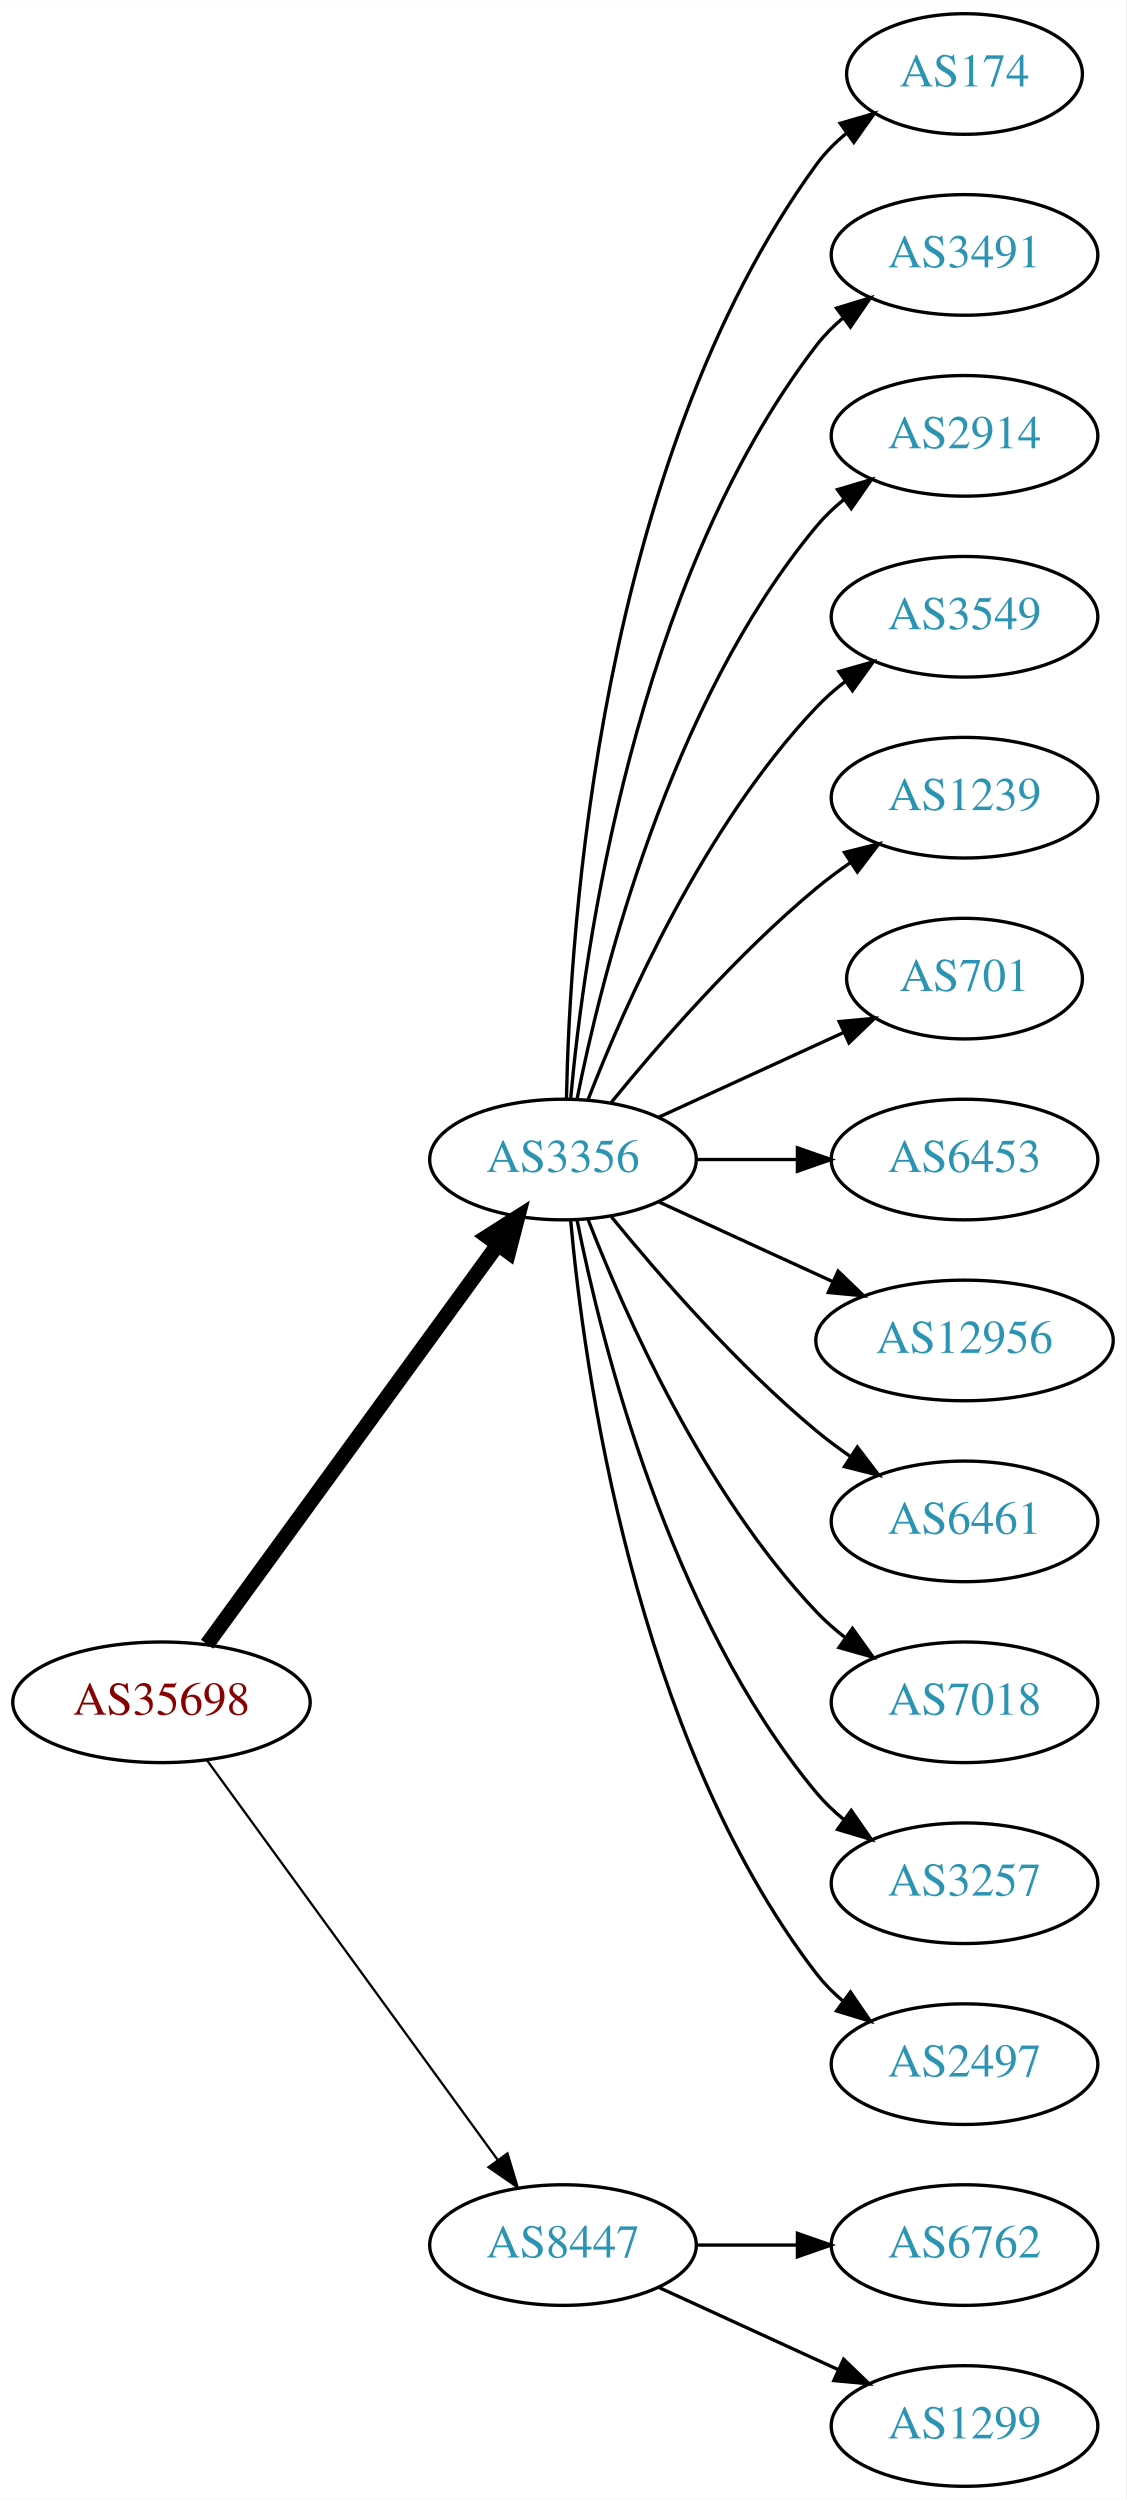
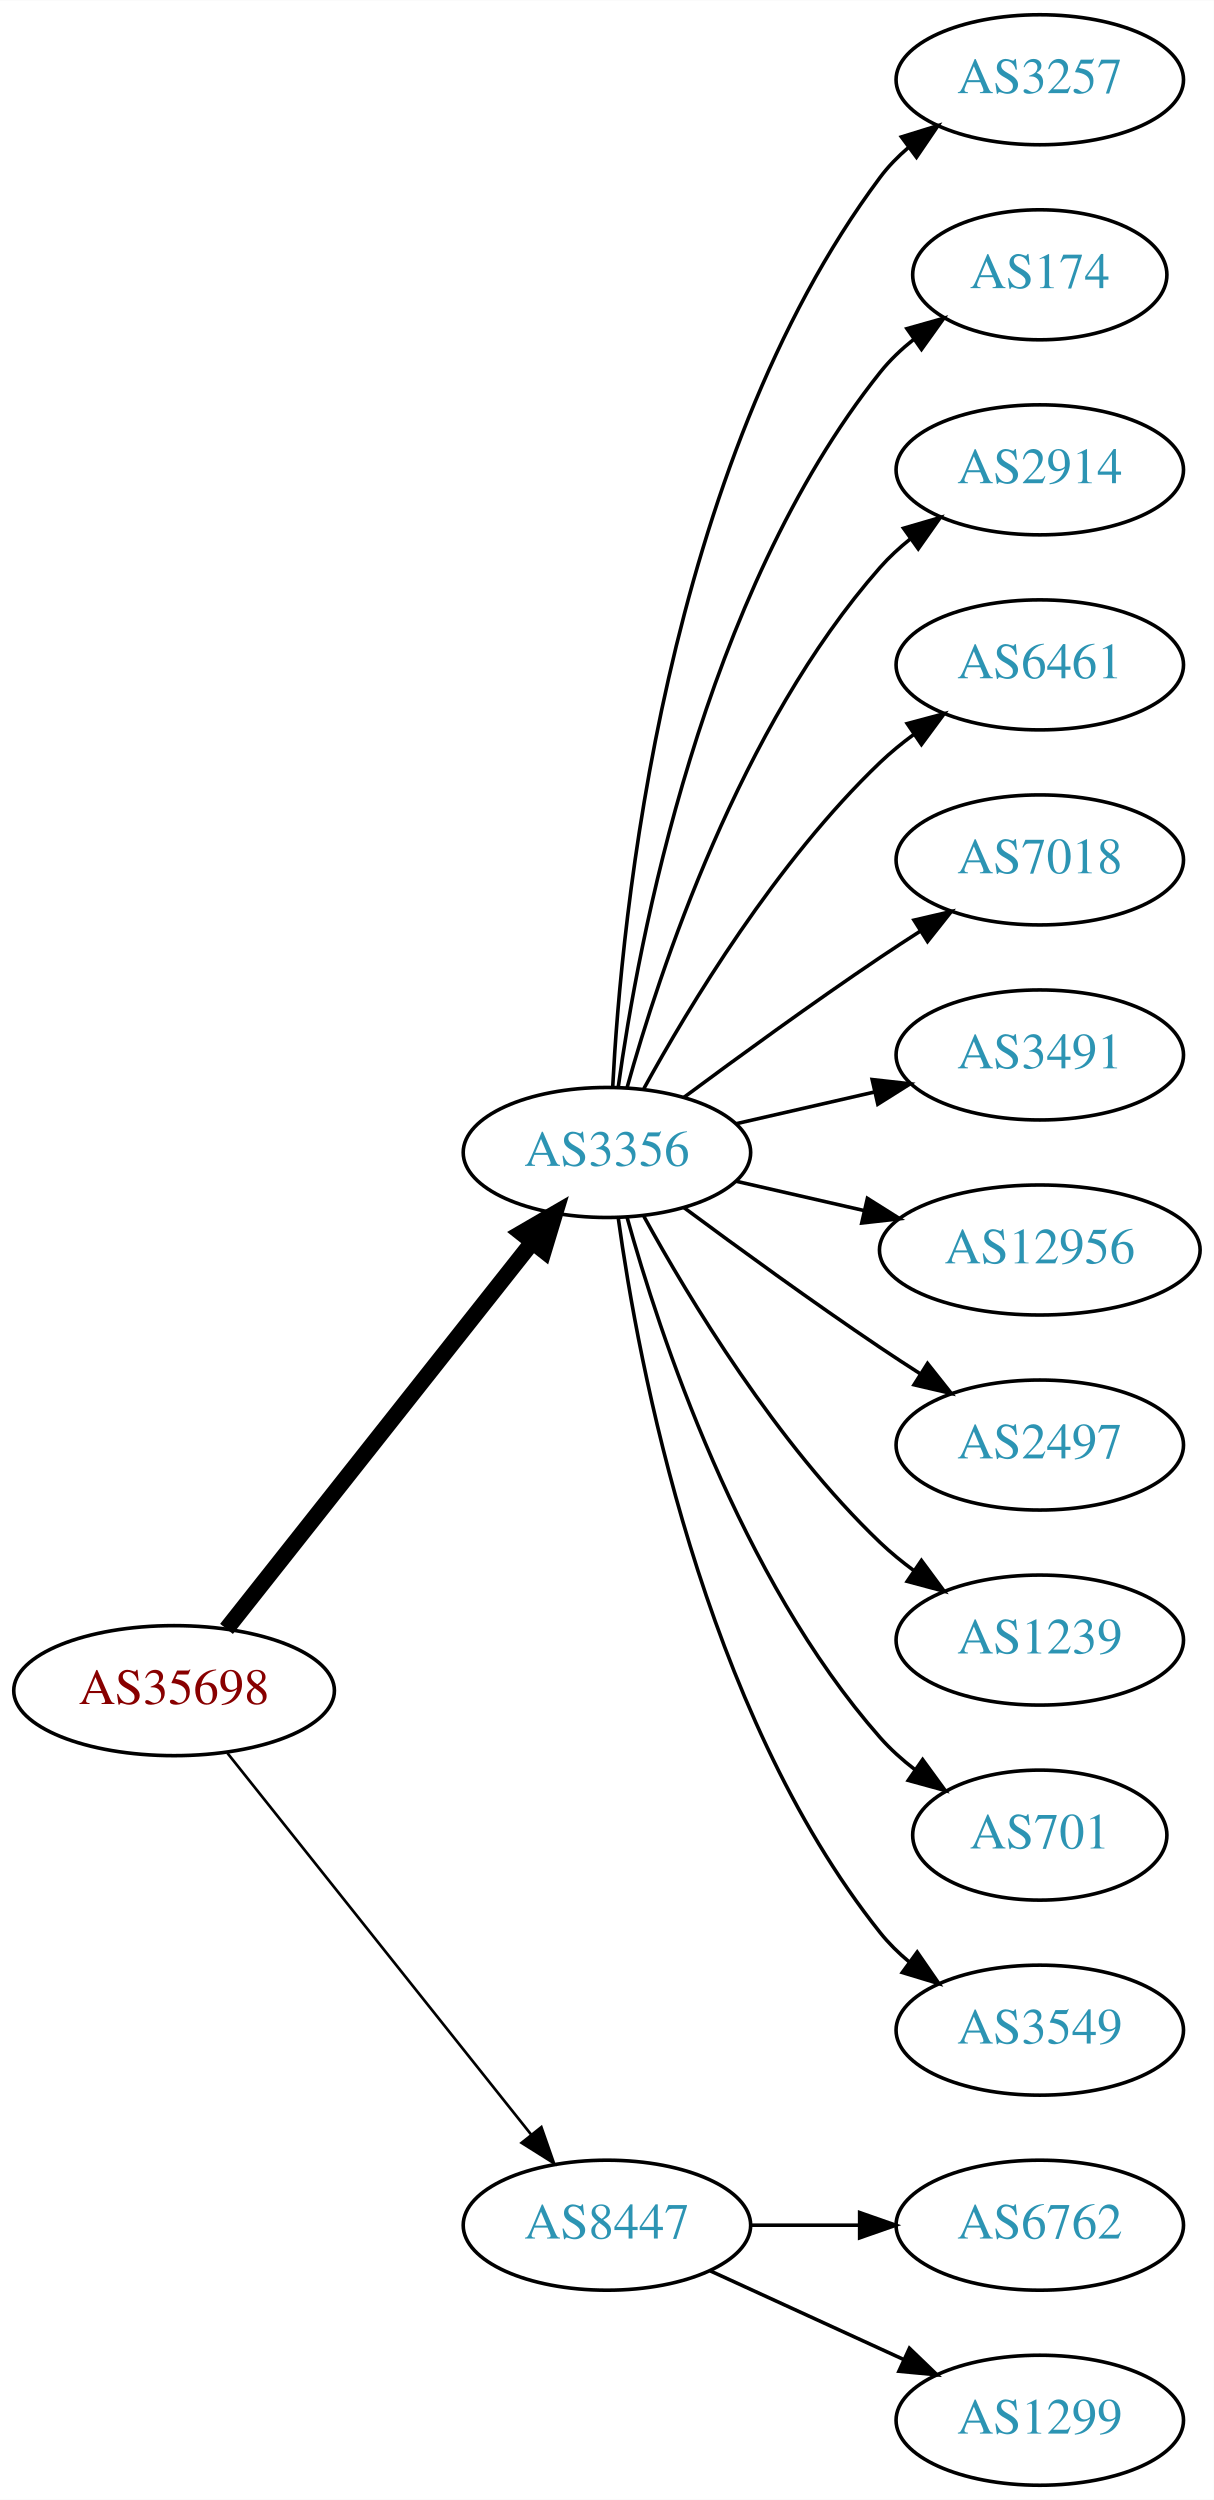
- <svg xmlns="http://www.w3.org/2000/svg" xmlns:xlink="http://www.w3.org/1999/xlink" width="336pt" height="746pt" viewBox="0.00 0.00 336.08 746.00">
-   <g id="graph0" class="graph" transform="scale(1 1) rotate(0) translate(4 742)">
-     <polygon fill="white" stroke="none" points="-4,4 -4,-742 332.077,-742 332.077,4 -4,4" />
+ <svg xmlns="http://www.w3.org/2000/svg" xmlns:xlink="http://www.w3.org/1999/xlink" width="336pt" height="692pt" viewBox="0.00 0.00 336.08 692.00">
+   <g id="graph0" class="graph" transform="scale(1 1) rotate(0) translate(4 688)">
+     <polygon fill="white" stroke="none" points="-4,4 -4,-688 332.077,-688 332.077,4 -4,4" />
    <g id="node1" class="node">
      <g id="a_node1">
        <a xlink:href="/asn/35698" xlink:title="AS35698 ~ Salinen Austria AG [AT]">
-           <ellipse fill="#ffffff" stroke="black" cx="44.196" cy="-234" rx="44.393" ry="18" />
-           <text text-anchor="middle" x="44.196" y="-230.3" font-family="Times,serif" font-size="14.00" fill="#880000">AS35698</text>
+           <ellipse fill="#ffffff" stroke="black" cx="44.196" cy="-220" rx="44.393" ry="18" />
+           <text text-anchor="middle" x="44.196" y="-216.3" font-family="Times,serif" font-size="14.00" fill="#880000">AS35698</text>
        </a>
      </g>
    </g>
    <g id="node2" class="node">
      <g id="a_node2">
        <a xlink:href="/asn/3356" xlink:title="AS3356 ~ Level 3 Parent, LLC [US]">
-           <ellipse fill="#ffffff" stroke="black" cx="164.039" cy="-396" rx="39.794" ry="18" />
-           <text text-anchor="middle" x="164.039" y="-392.3" font-family="Times,serif" font-size="14.00" fill="#2c94b3">AS3356</text>
+           <ellipse fill="#ffffff" stroke="black" cx="164.039" cy="-369" rx="39.794" ry="18" />
+           <text text-anchor="middle" x="164.039" y="-365.3" font-family="Times,serif" font-size="14.00" fill="#2c94b3">AS3356</text>
        </a>
      </g>
    </g>
    <g id="edge1" class="edge">
-       <path fill="none" stroke="black" stroke-width="4.5" d="M57.807,-251.337C78.628,-279.96 120.29,-337.233 144.479,-370.486" />
-       <polygon fill="black" stroke="black" stroke-width="4.5" points="141.451,-373.017 150.518,-378.788 147.82,-368.385 141.451,-373.017" />
+       <path fill="none" stroke="black" stroke-width="4.5" d="M58.714,-237.092C79.492,-263.364 119.383,-313.802 143.365,-344.125" />
+       <polygon fill="black" stroke="black" stroke-width="4.5" points="140.387,-346.706 149.678,-352.107 146.563,-341.821 140.387,-346.706" />
    </g>
    <g id="node3" class="node">
      <g id="a_node3">
        <a xlink:href="/asn/8447" xlink:title="AS8447 ~ A1 Telekom Austria AG [AT]">
          <ellipse fill="#ffffff" stroke="black" cx="164.039" cy="-72" rx="39.794" ry="18" />
          <text text-anchor="middle" x="164.039" y="-68.3" font-family="Times,serif" font-size="14.00" fill="#2c94b3">AS8447</text>
        </a>
      </g>
    </g>
    <g id="edge2" class="edge">
-       <path fill="none" stroke="black" stroke-width="0.692" d="M57.807,-216.663C78.628,-188.04 120.29,-130.767 144.479,-97.514" />
-       <polygon fill="black" stroke="black" stroke-width="0.692" points="147.466,-99.358 150.518,-89.212 141.805,-95.24 147.466,-99.358" />
+       <path fill="none" stroke="black" stroke-width="0.75" d="M58.945,-202.733C79.7,-176.666 119.146,-127.126 143.07,-97.079" />
+       <polygon fill="black" stroke="black" stroke-width="0.75" points="145.887,-99.16 149.378,-89.157 140.41,-94.8 145.887,-99.16" />
    </g>
    <g id="node4" class="node">
      <g id="a_node4">
-         <a xlink:href="/asn/174" xlink:title="AS174 ~ Cogent Communications [US]">
-           <ellipse fill="#ffffff" stroke="black" cx="283.881" cy="-720" rx="35.194" ry="18" />
-           <text text-anchor="middle" x="283.881" y="-716.3" font-family="Times,serif" font-size="14.00" fill="#2c94b3">AS174</text>
+         <a xlink:href="/asn/3257" xlink:title="AS3257 ~ GTT [DE]">
+           <ellipse fill="#ffffff" stroke="black" cx="283.881" cy="-666" rx="39.794" ry="18" />
+           <text text-anchor="middle" x="283.881" y="-662.3" font-family="Times,serif" font-size="14.00" fill="#2c94b3">AS3257</text>
        </a>
      </g>
    </g>
    <g id="edge3" class="edge">
-       <path fill="none" stroke="black" d="M165.071,-414.337C166.044,-464.079 174.763,-603.806 239.685,-693 242.203,-696.459 245.311,-699.575 248.698,-702.354" />
-       <polygon fill="black" stroke="black" points="246.778,-705.284 256.956,-708.229 250.837,-699.58 246.778,-705.284" />
+       <path fill="none" stroke="black" d="M165.63,-387.023C168.007,-433.412 179.925,-558.893 239.685,-639 241.933,-642.013 244.624,-644.769 247.551,-647.272" />
+       <polygon fill="black" stroke="black" points="245.582,-650.169 255.702,-653.303 249.746,-644.542 245.582,-650.169" />
    </g>
    <g id="node5" class="node">
      <g id="a_node5">
-         <a xlink:href="/asn/3491" xlink:title="AS3491 ~ PCCW Global, Inc. [US]">
-           <ellipse fill="#ffffff" stroke="black" cx="283.881" cy="-666" rx="39.794" ry="18" />
-           <text text-anchor="middle" x="283.881" y="-662.3" font-family="Times,serif" font-size="14.00" fill="#2c94b3">AS3491</text>
+         <a xlink:href="/asn/174" xlink:title="AS174 ~ Cogent Communications [US]">
+           <ellipse fill="#ffffff" stroke="black" cx="283.881" cy="-612" rx="35.194" ry="18" />
+           <text text-anchor="middle" x="283.881" y="-608.3" font-family="Times,serif" font-size="14.00" fill="#2c94b3">AS174</text>
        </a>
      </g>
    </g>
    <g id="edge4" class="edge">
-       <path fill="none" stroke="black" d="M166.323,-414.117C170.221,-457.332 185.238,-568.131 239.685,-639 241.975,-641.981 244.695,-644.716 247.639,-647.205" />
-       <polygon fill="black" stroke="black" points="245.686,-650.113 255.816,-653.218 249.833,-644.473 245.686,-650.113" />
+       <path fill="none" stroke="black" d="M167.178,-387.17C172.678,-426.974 190.504,-523.233 239.685,-585 242.35,-588.347 245.55,-591.393 248.988,-594.132" />
+       <polygon fill="black" stroke="black" points="247.106,-597.087 257.302,-599.965 251.126,-591.357 247.106,-597.087" />
    </g>
    <g id="node6" class="node">
      <g id="a_node6">
        <a xlink:href="/asn/2914" xlink:title="AS2914 ~ NTT America, Inc. [US]">
-           <ellipse fill="#ffffff" stroke="black" cx="283.881" cy="-612" rx="39.794" ry="18" />
-           <text text-anchor="middle" x="283.881" y="-608.3" font-family="Times,serif" font-size="14.00" fill="#2c94b3">AS2914</text>
+           <ellipse fill="#ffffff" stroke="black" cx="283.881" cy="-558" rx="39.794" ry="18" />
+           <text text-anchor="middle" x="283.881" y="-554.3" font-family="Times,serif" font-size="14.00" fill="#2c94b3">AS2914</text>
        </a>
      </g>
    </g>
    <g id="edge5" class="edge">
-       <path fill="none" stroke="black" d="M168.237,-414.073C175.401,-450.141 195.675,-532.125 239.685,-585 242.09,-587.889 244.886,-590.563 247.879,-593.013" />
-       <polygon fill="black" stroke="black" points="245.967,-595.95 256.122,-598.973 250.069,-590.277 245.967,-595.95" />
+       <path fill="none" stroke="black" d="M169.612,-386.946C178.517,-418.995 200.801,-486.842 239.685,-531 242.169,-533.821 245.019,-536.449 248.044,-538.871" />
+       <polygon fill="black" stroke="black" points="246.162,-541.828 256.334,-544.791 250.23,-536.131 246.162,-541.828" />
    </g>
    <g id="node7" class="node">
      <g id="a_node7">
-         <a xlink:href="/asn/3549" xlink:title="AS3549 ~ Level 3 Parent, LLC [US]">
-           <ellipse fill="#ffffff" stroke="black" cx="283.881" cy="-558" rx="39.794" ry="18" />
-           <text text-anchor="middle" x="283.881" y="-554.3" font-family="Times,serif" font-size="14.00" fill="#2c94b3">AS3549</text>
+         <a xlink:href="/asn/6461" xlink:title="AS6461 ~ Zayo Bandwidth [US]">
+           <ellipse fill="#ffffff" stroke="black" cx="283.881" cy="-504" rx="39.794" ry="18" />
+           <text text-anchor="middle" x="283.881" y="-500.3" font-family="Times,serif" font-size="14.00" fill="#2c94b3">AS6461</text>
        </a>
      </g>
    </g>
    <g id="edge6" class="edge">
-       <path fill="none" stroke="black" d="M171.562,-413.994C182.312,-441.728 205.969,-495.429 239.685,-531 242.271,-533.728 245.188,-536.294 248.257,-538.677" />
-       <polygon fill="black" stroke="black" points="246.411,-541.658 256.605,-544.543 250.435,-535.93 246.411,-541.658" />
+       <path fill="none" stroke="black" d="M174.28,-386.713C186.825,-409.561 211.002,-449.611 239.685,-477 242.553,-479.739 245.742,-482.347 249.051,-484.785" />
+       <polygon fill="black" stroke="black" points="247.175,-487.742 257.411,-490.477 251.114,-481.956 247.175,-487.742" />
    </g>
    <g id="node8" class="node">
      <g id="a_node8">
-         <a xlink:href="/asn/1239" xlink:title="AS1239 ~ Sprint [US]">
-           <ellipse fill="#ffffff" stroke="black" cx="283.881" cy="-504" rx="39.794" ry="18" />
-           <text text-anchor="middle" x="283.881" y="-500.3" font-family="Times,serif" font-size="14.00" fill="#2c94b3">AS1239</text>
+         <a xlink:href="/asn/7018" xlink:title="AS7018 ~ AT&amp;T Services, Inc. [US]">
+           <ellipse fill="#ffffff" stroke="black" cx="283.881" cy="-450" rx="39.794" ry="18" />
+           <text text-anchor="middle" x="283.881" y="-446.3" font-family="Times,serif" font-size="14.00" fill="#2c94b3">AS7018</text>
        </a>
      </g>
    </g>
    <g id="edge7" class="edge">
-       <path fill="none" stroke="black" d="M178.458,-413.065C192.572,-430.375 215.987,-457.345 239.685,-477 242.901,-479.668 246.402,-482.27 249.972,-484.741" />
-       <polygon fill="black" stroke="black" points="248.05,-487.666 258.329,-490.236 251.896,-481.817 248.05,-487.666" />
+       <path fill="none" stroke="black" d="M185.369,-384.277C200.231,-395.304 220.976,-410.407 239.685,-423 243.234,-425.389 246.984,-427.839 250.733,-430.242" />
+       <polygon fill="black" stroke="black" points="249.059,-433.325 259.381,-435.712 252.801,-427.409 249.059,-433.325" />
    </g>
    <g id="node9" class="node">
      <g id="a_node9">
-         <a xlink:href="/asn/701" xlink:title="AS701 ~ UUNET [US]">
-           <ellipse fill="#ffffff" stroke="black" cx="283.881" cy="-450" rx="35.194" ry="18" />
-           <text text-anchor="middle" x="283.881" y="-446.3" font-family="Times,serif" font-size="14.00" fill="#2c94b3">AS701</text>
+         <a xlink:href="/asn/3491" xlink:title="AS3491 ~ PCCW Global, Inc. [US]">
+           <ellipse fill="#ffffff" stroke="black" cx="283.881" cy="-396" rx="39.794" ry="18" />
+           <text text-anchor="middle" x="283.881" y="-392.3" font-family="Times,serif" font-size="14.00" fill="#2c94b3">AS3491</text>
        </a>
      </g>
    </g>
    <g id="edge8" class="edge">
-       <path fill="none" stroke="black" d="M192.667,-408.661C209.084,-416.183 230.065,-425.798 247.662,-433.861" />
-       <polygon fill="black" stroke="black" points="246.49,-437.174 257.04,-438.158 249.407,-430.811 246.49,-437.174" />
+       <path fill="none" stroke="black" d="M199.758,-376.955C211.758,-379.704 225.379,-382.825 238.071,-385.733" />
+       <polygon fill="black" stroke="black" points="237.474,-389.187 248.003,-388.009 239.037,-382.364 237.474,-389.187" />
    </g>
    <g id="node10" class="node">
      <g id="a_node10">
-         <a xlink:href="/asn/6453" xlink:title="AS6453 ~ TATA COMMUNICATIONS (AMERICA) INC [US]">
-           <ellipse fill="#ffffff" stroke="black" cx="283.881" cy="-396" rx="39.794" ry="18" />
-           <text text-anchor="middle" x="283.881" y="-392.3" font-family="Times,serif" font-size="14.00" fill="#2c94b3">AS6453</text>
-         </a>
-       </g>
-     </g>
-     <g id="edge9" class="edge">
-       <path fill="none" stroke="black" d="M203.951,-396C213.505,-396 223.854,-396 233.817,-396" />
-       <polygon fill="black" stroke="black" points="234.009,-399.5 244.009,-396 234.009,-392.5 234.009,-399.5" />
-     </g>
-     <g id="node11" class="node">
-       <g id="a_node11">
        <a xlink:href="/asn/12956" xlink:title="AS12956 ~ TELXIUS [ES]">
          <ellipse fill="#ffffff" stroke="black" cx="283.881" cy="-342" rx="44.393" ry="18" />
          <text text-anchor="middle" x="283.881" y="-338.3" font-family="Times,serif" font-size="14.00" fill="#2c94b3">AS12956</text>
        </a>
      </g>
    </g>
+     <g id="edge9" class="edge">
+       <path fill="none" stroke="black" d="M199.758,-361.045C210.896,-358.493 223.432,-355.621 235.325,-352.896" />
+       <polygon fill="black" stroke="black" points="236.153,-356.297 245.119,-350.652 234.59,-349.474 236.153,-356.297" />
+     </g>
+     <g id="node11" class="node">
+       <g id="a_node11">
+         <a xlink:href="/asn/2497" xlink:title="AS2497 ~ Internet Initiative Japan Inc. [JP]">
+           <ellipse fill="#ffffff" stroke="black" cx="283.881" cy="-288" rx="39.794" ry="18" />
+           <text text-anchor="middle" x="283.881" y="-284.3" font-family="Times,serif" font-size="14.00" fill="#2c94b3">AS2497</text>
+         </a>
+       </g>
+     </g>
    <g id="edge10" class="edge">
-       <path fill="none" stroke="black" d="M192.667,-383.339C208.165,-376.238 227.732,-367.272 244.678,-359.506" />
-       <polygon fill="black" stroke="black" points="246.148,-362.683 253.781,-355.335 243.232,-356.319 246.148,-362.683" />
+       <path fill="none" stroke="black" d="M185.369,-353.723C200.231,-342.696 220.976,-327.593 239.685,-315 243.234,-312.611 246.984,-310.161 250.733,-307.758" />
+       <polygon fill="black" stroke="black" points="252.801,-310.591 259.381,-302.288 249.059,-304.675 252.801,-310.591" />
    </g>
    <g id="node12" class="node">
      <g id="a_node12">
-         <a xlink:href="/asn/6461" xlink:title="AS6461 ~ Zayo Bandwidth [US]">
-           <ellipse fill="#ffffff" stroke="black" cx="283.881" cy="-288" rx="39.794" ry="18" />
-           <text text-anchor="middle" x="283.881" y="-284.3" font-family="Times,serif" font-size="14.00" fill="#2c94b3">AS6461</text>
+         <a xlink:href="/asn/1239" xlink:title="AS1239 ~ Sprint [US]">
+           <ellipse fill="#ffffff" stroke="black" cx="283.881" cy="-234" rx="39.794" ry="18" />
+           <text text-anchor="middle" x="283.881" y="-230.3" font-family="Times,serif" font-size="14.00" fill="#2c94b3">AS1239</text>
        </a>
      </g>
    </g>
    <g id="edge11" class="edge">
-       <path fill="none" stroke="black" d="M178.458,-378.935C192.572,-361.625 215.987,-334.655 239.685,-315 242.901,-312.332 246.402,-309.73 249.972,-307.259" />
-       <polygon fill="black" stroke="black" points="251.896,-310.183 258.329,-301.764 248.05,-304.334 251.896,-310.183" />
+       <path fill="none" stroke="black" d="M174.28,-351.287C186.825,-328.439 211.002,-288.389 239.685,-261 242.553,-258.261 245.742,-255.653 249.051,-253.215" />
+       <polygon fill="black" stroke="black" points="251.114,-256.044 257.411,-247.523 247.175,-250.258 251.114,-256.044" />
    </g>
    <g id="node13" class="node">
      <g id="a_node13">
-         <a xlink:href="/asn/7018" xlink:title="AS7018 ~ AT&amp;T Services, Inc. [US]">
-           <ellipse fill="#ffffff" stroke="black" cx="283.881" cy="-234" rx="39.794" ry="18" />
-           <text text-anchor="middle" x="283.881" y="-230.3" font-family="Times,serif" font-size="14.00" fill="#2c94b3">AS7018</text>
+         <a xlink:href="/asn/701" xlink:title="AS701 ~ UUNET [US]">
+           <ellipse fill="#ffffff" stroke="black" cx="283.881" cy="-180" rx="35.194" ry="18" />
+           <text text-anchor="middle" x="283.881" y="-176.3" font-family="Times,serif" font-size="14.00" fill="#2c94b3">AS701</text>
        </a>
      </g>
    </g>
    <g id="edge12" class="edge">
-       <path fill="none" stroke="black" d="M171.562,-378.006C182.312,-350.272 205.969,-296.571 239.685,-261 242.271,-258.272 245.188,-255.706 248.257,-253.323" />
-       <polygon fill="black" stroke="black" points="250.435,-256.07 256.605,-247.457 246.411,-250.342 250.435,-256.07" />
+       <path fill="none" stroke="black" d="M169.612,-351.054C178.517,-319.005 200.801,-251.158 239.685,-207 242.512,-203.789 245.814,-200.828 249.309,-198.136" />
+       <polygon fill="black" stroke="black" points="251.443,-200.916 257.684,-192.355 247.466,-195.155 251.443,-200.916" />
    </g>
    <g id="node14" class="node">
      <g id="a_node14">
-         <a xlink:href="/asn/3257" xlink:title="AS3257 ~ GTT [DE]">
-           <ellipse fill="#ffffff" stroke="black" cx="283.881" cy="-180" rx="39.794" ry="18" />
-           <text text-anchor="middle" x="283.881" y="-176.3" font-family="Times,serif" font-size="14.00" fill="#2c94b3">AS3257</text>
+         <a xlink:href="/asn/3549" xlink:title="AS3549 ~ Level 3 Parent, LLC [US]">
+           <ellipse fill="#ffffff" stroke="black" cx="283.881" cy="-126" rx="39.794" ry="18" />
+           <text text-anchor="middle" x="283.881" y="-122.3" font-family="Times,serif" font-size="14.00" fill="#2c94b3">AS3549</text>
        </a>
      </g>
    </g>
    <g id="edge13" class="edge">
-       <path fill="none" stroke="black" d="M168.237,-377.927C175.401,-341.859 195.675,-259.875 239.685,-207 242.09,-204.111 244.886,-201.437 247.879,-198.987" />
-       <polygon fill="black" stroke="black" points="250.069,-201.723 256.122,-193.027 245.967,-196.05 250.069,-201.723" />
+       <path fill="none" stroke="black" d="M167.178,-350.83C172.678,-311.026 190.504,-214.767 239.685,-153 242.026,-150.06 244.781,-147.351 247.747,-144.879" />
+       <polygon fill="black" stroke="black" points="249.939,-147.612 255.953,-138.89 245.812,-141.958 249.939,-147.612" />
    </g>
    <g id="node15" class="node">
      <g id="a_node15">
-         <a xlink:href="/asn/2497" xlink:title="AS2497 ~ Internet Initiative Japan Inc. [JP]">
-           <ellipse fill="#ffffff" stroke="black" cx="283.881" cy="-126" rx="39.794" ry="18" />
-           <text text-anchor="middle" x="283.881" y="-122.3" font-family="Times,serif" font-size="14.00" fill="#2c94b3">AS2497</text>
-         </a>
-       </g>
-     </g>
-     <g id="edge14" class="edge">
-       <path fill="none" stroke="black" d="M166.323,-377.883C170.221,-334.668 185.238,-223.869 239.685,-153 241.975,-150.019 244.695,-147.284 247.639,-144.795" />
-       <polygon fill="black" stroke="black" points="249.833,-147.527 255.816,-138.782 245.686,-141.887 249.833,-147.527" />
-     </g>
-     <g id="node16" class="node">
-       <g id="a_node16">
        <a xlink:href="/asn/6762" xlink:title="AS6762 ~ TELECOM ITALIA SPARKLE S.p.A. [IT]">
          <ellipse fill="#ffffff" stroke="black" cx="283.881" cy="-72" rx="39.794" ry="18" />
          <text text-anchor="middle" x="283.881" y="-68.3" font-family="Times,serif" font-size="14.00" fill="#2c94b3">AS6762</text>
        </a>
      </g>
    </g>
-     <g id="edge15" class="edge">
+     <g id="edge14" class="edge">
      <path fill="none" stroke="black" d="M203.951,-72C213.505,-72 223.854,-72 233.817,-72" />
      <polygon fill="black" stroke="black" points="234.009,-75.5 244.009,-72 234.009,-68.5 234.009,-75.5" />
    </g>
-     <g id="node17" class="node">
-       <g id="a_node17">
+     <g id="node16" class="node">
+       <g id="a_node16">
        <a xlink:href="/asn/1299" xlink:title="AS1299 ~ Telia Carrier [EU]">
          <ellipse fill="#ffffff" stroke="black" cx="283.881" cy="-18" rx="39.794" ry="18" />
          <text text-anchor="middle" x="283.881" y="-14.3" font-family="Times,serif" font-size="14.00" fill="#2c94b3">AS1299</text>
        </a>
      </g>
    </g>
-     <g id="edge16" class="edge">
+     <g id="edge15" class="edge">
      <path fill="none" stroke="black" d="M192.667,-59.339C208.624,-52.027 228.895,-42.739 246.178,-34.819" />
      <polygon fill="black" stroke="black" points="247.793,-37.929 255.425,-30.581 244.876,-31.565 247.793,-37.929" />
    </g>
  </g>
</svg>
